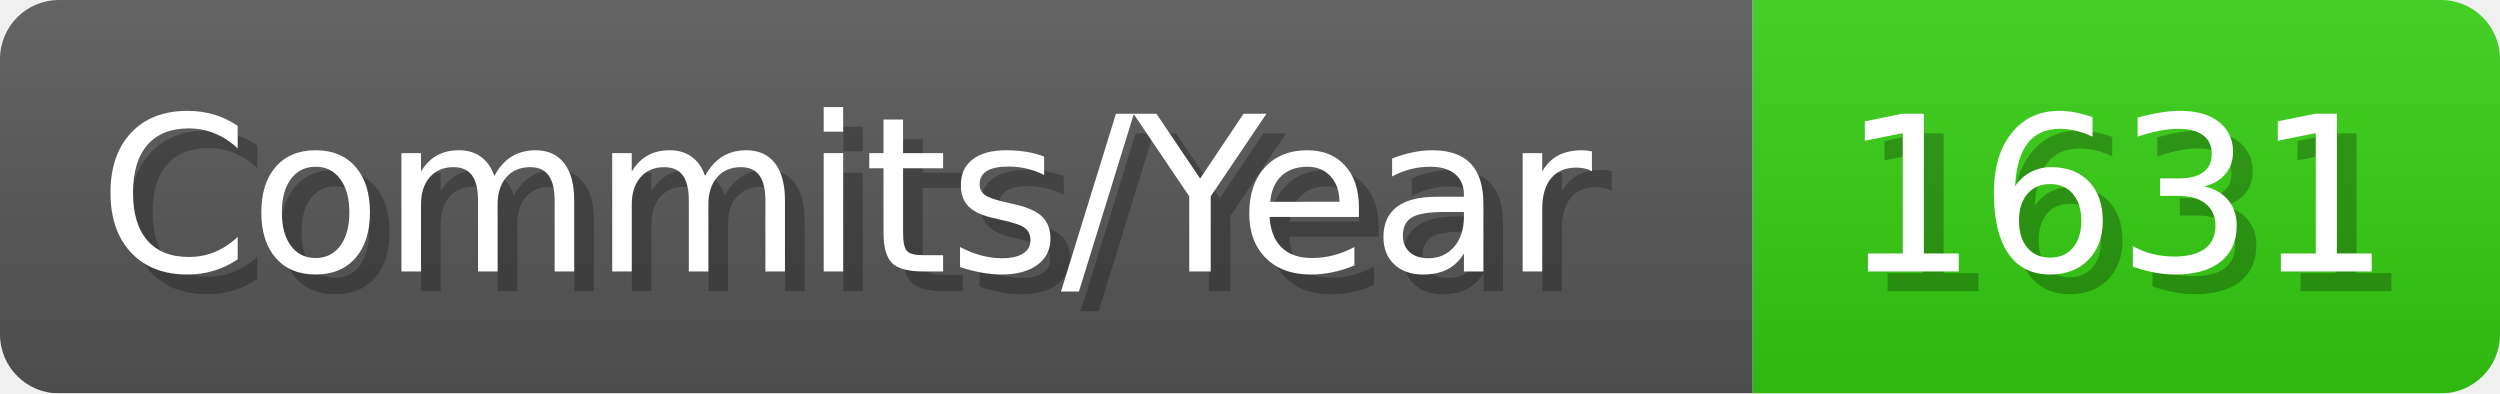
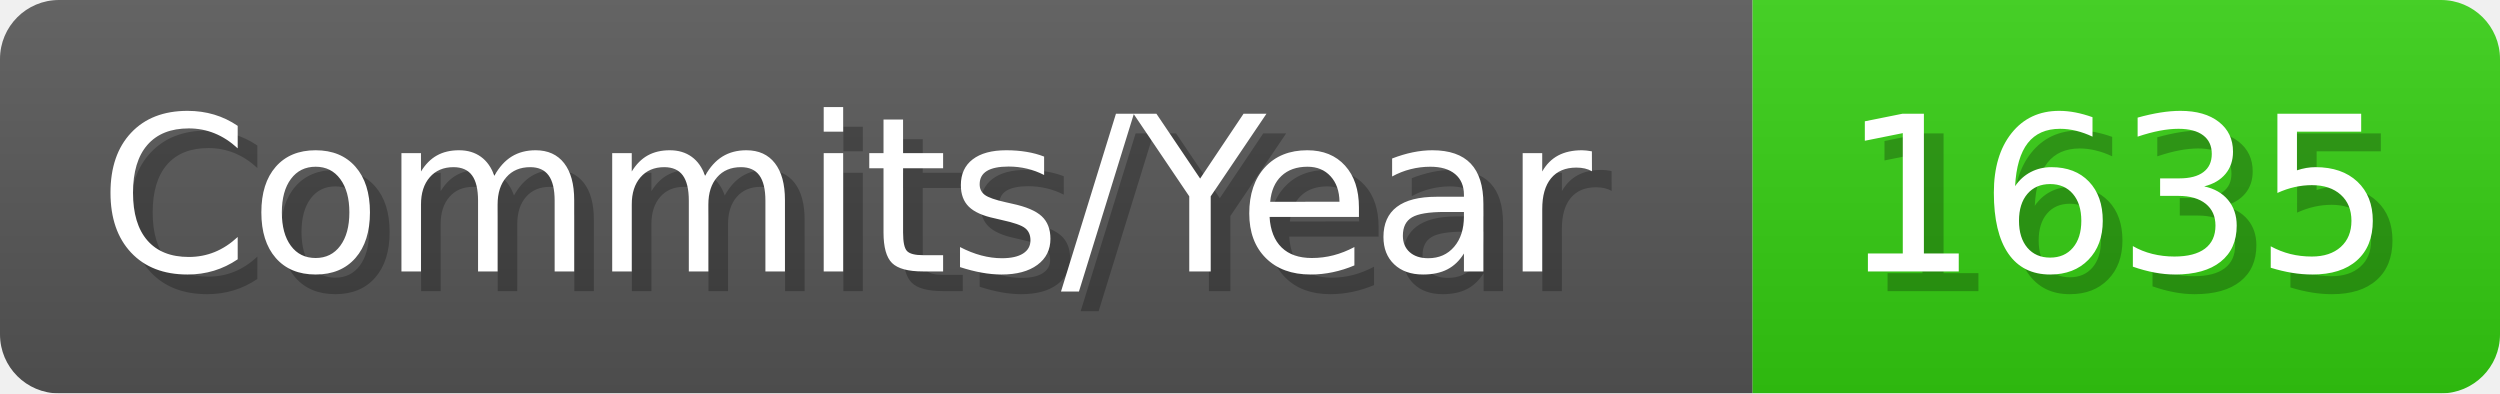
- <svg xmlns="http://www.w3.org/2000/svg" width="127.1" height="20" viewBox="0 0 1271 200" role="img" aria-label="Commits/Year: 1631">
+ <svg xmlns="http://www.w3.org/2000/svg" width="127.1" height="20" viewBox="0 0 1271 200" role="img" aria-label="Commits/Year: 1635">
  <linearGradient id="aUPdi" x2="0" y2="100%">
    <stop offset="0" stop-opacity=".1" stop-color="#EEE" />
    <stop offset="1" stop-opacity=".1" />
  </linearGradient>
  <mask id="WfAiQ">
    <rect width="1271" height="200" rx="30" fill="#FFF" />
  </mask>
  <g mask="url(#WfAiQ)">
    <rect width="891" height="200" fill="#555" />
    <rect width="380" height="200" fill="#3C1" x="891" />
    <rect width="1271" height="200" fill="url(#aUPdi)" />
  </g>
  <g aria-hidden="true" fill="#fff" text-anchor="start" font-family="Verdana,DejaVu Sans,sans-serif" font-size="110">
    <text x="60" y="148" textLength="791" fill="#000" opacity="0.25">Commits/Year</text>
    <text x="50" y="138" textLength="791">Commits/Year</text>
-     <text x="946" y="148" textLength="280" fill="#000" opacity="0.25">1631</text>
-     <text x="936" y="138" textLength="280">1631</text>
+     <text x="946" y="148" textLength="280" fill="#000" opacity="0.25">1635</text>
+     <text x="936" y="138" textLength="280">1635</text>
  </g>
</svg>
